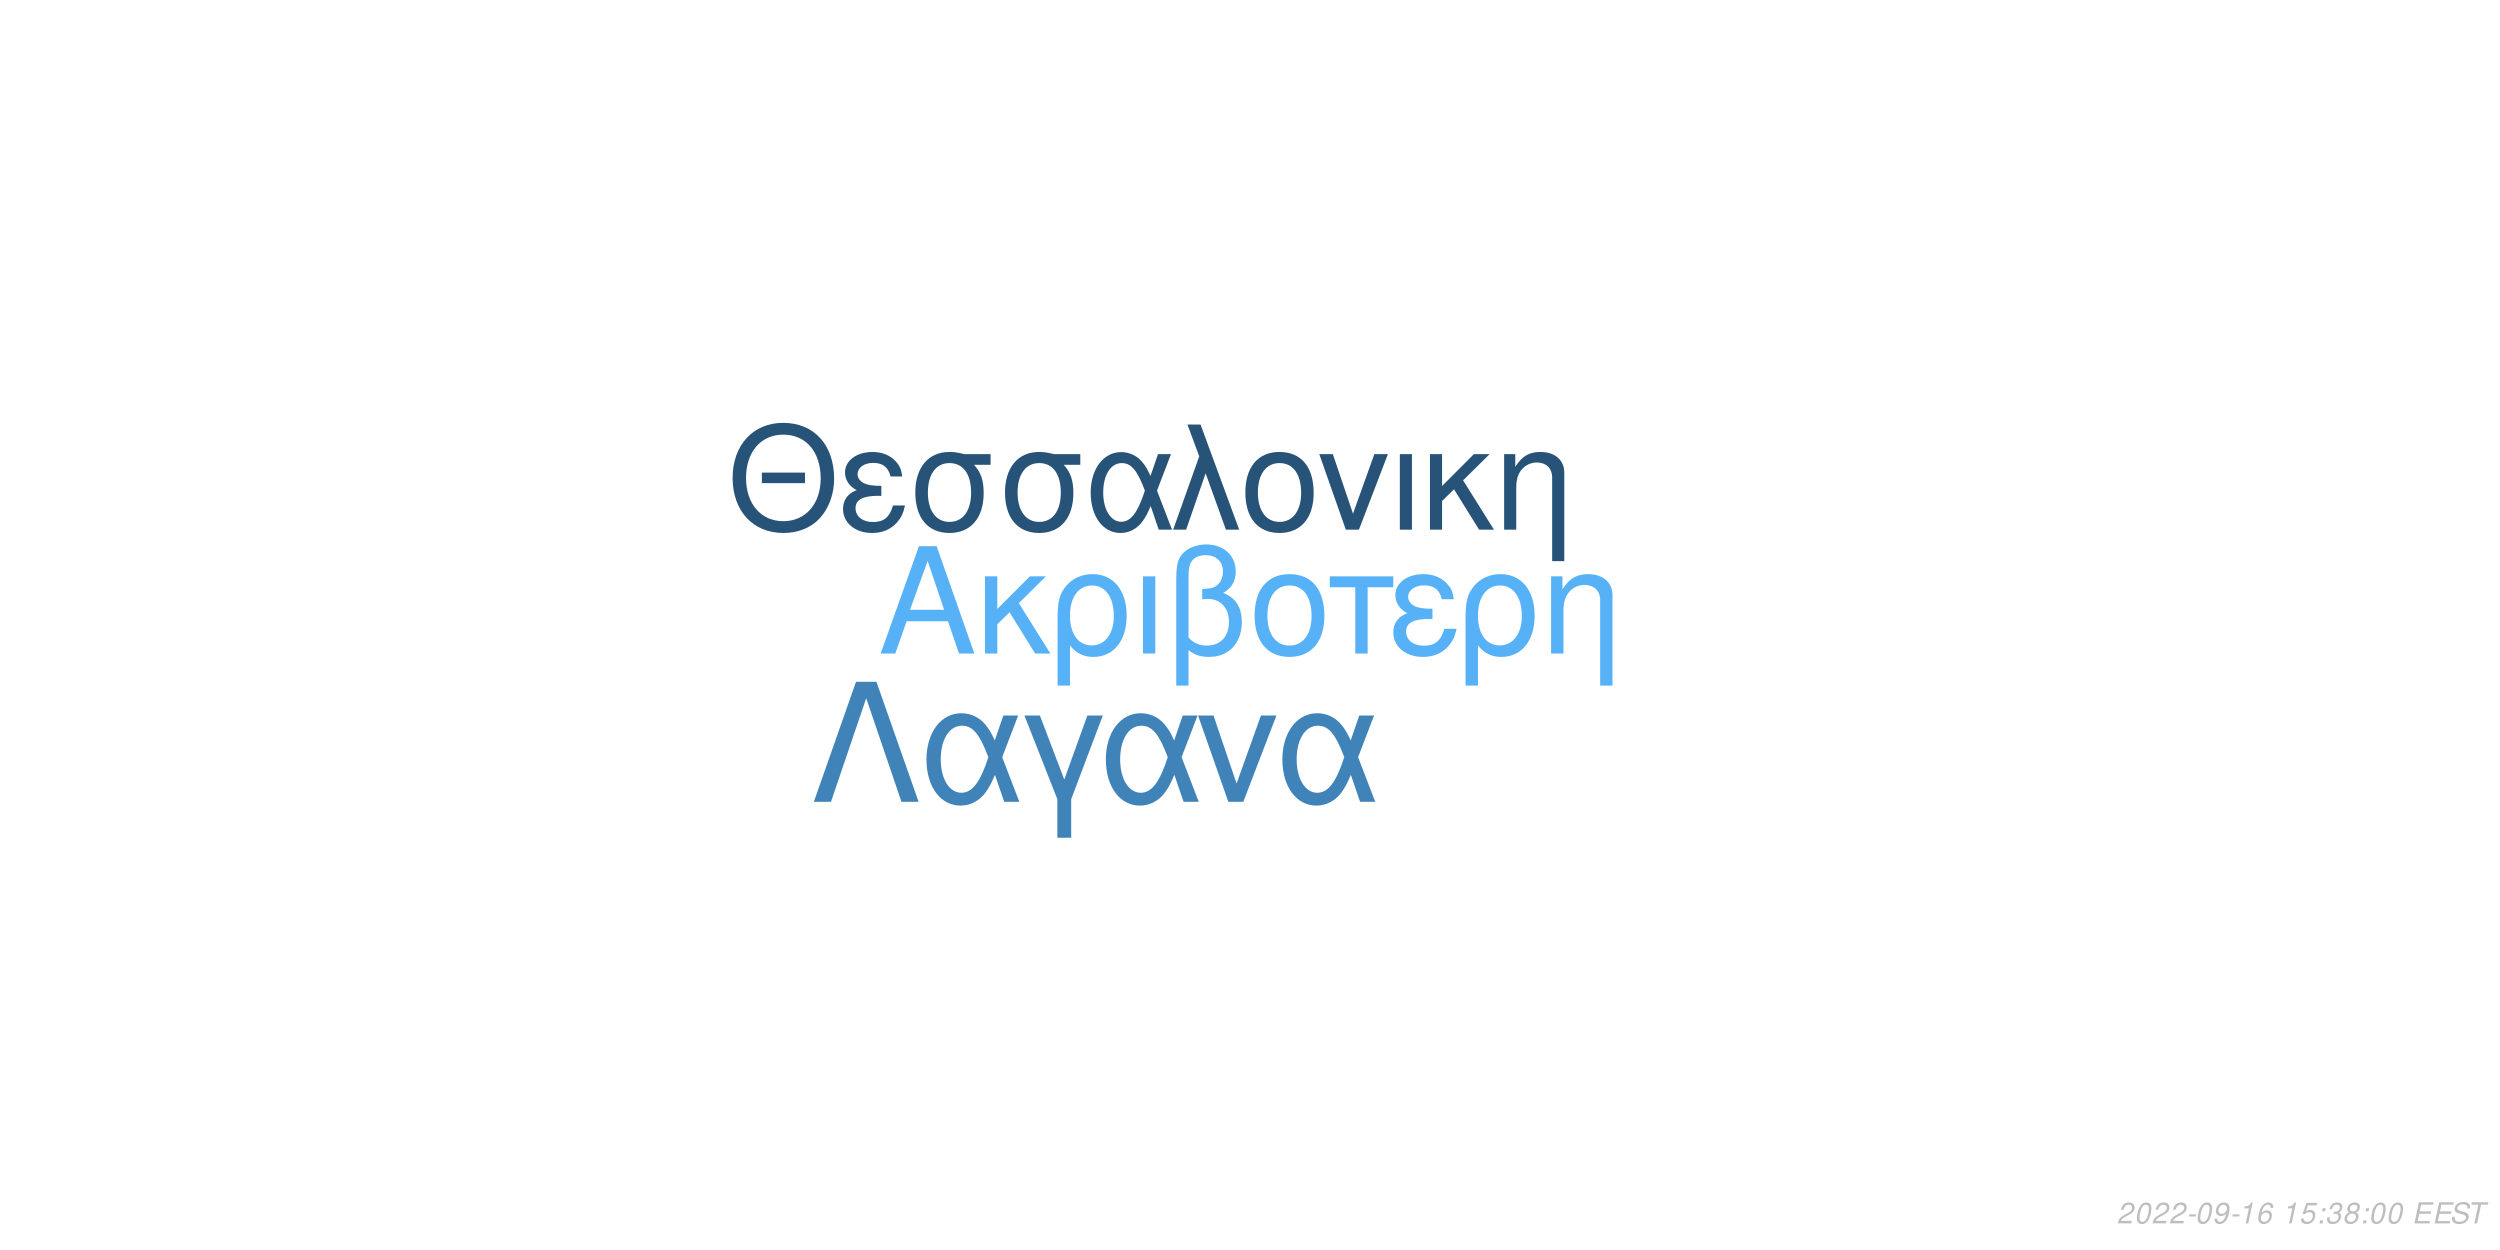
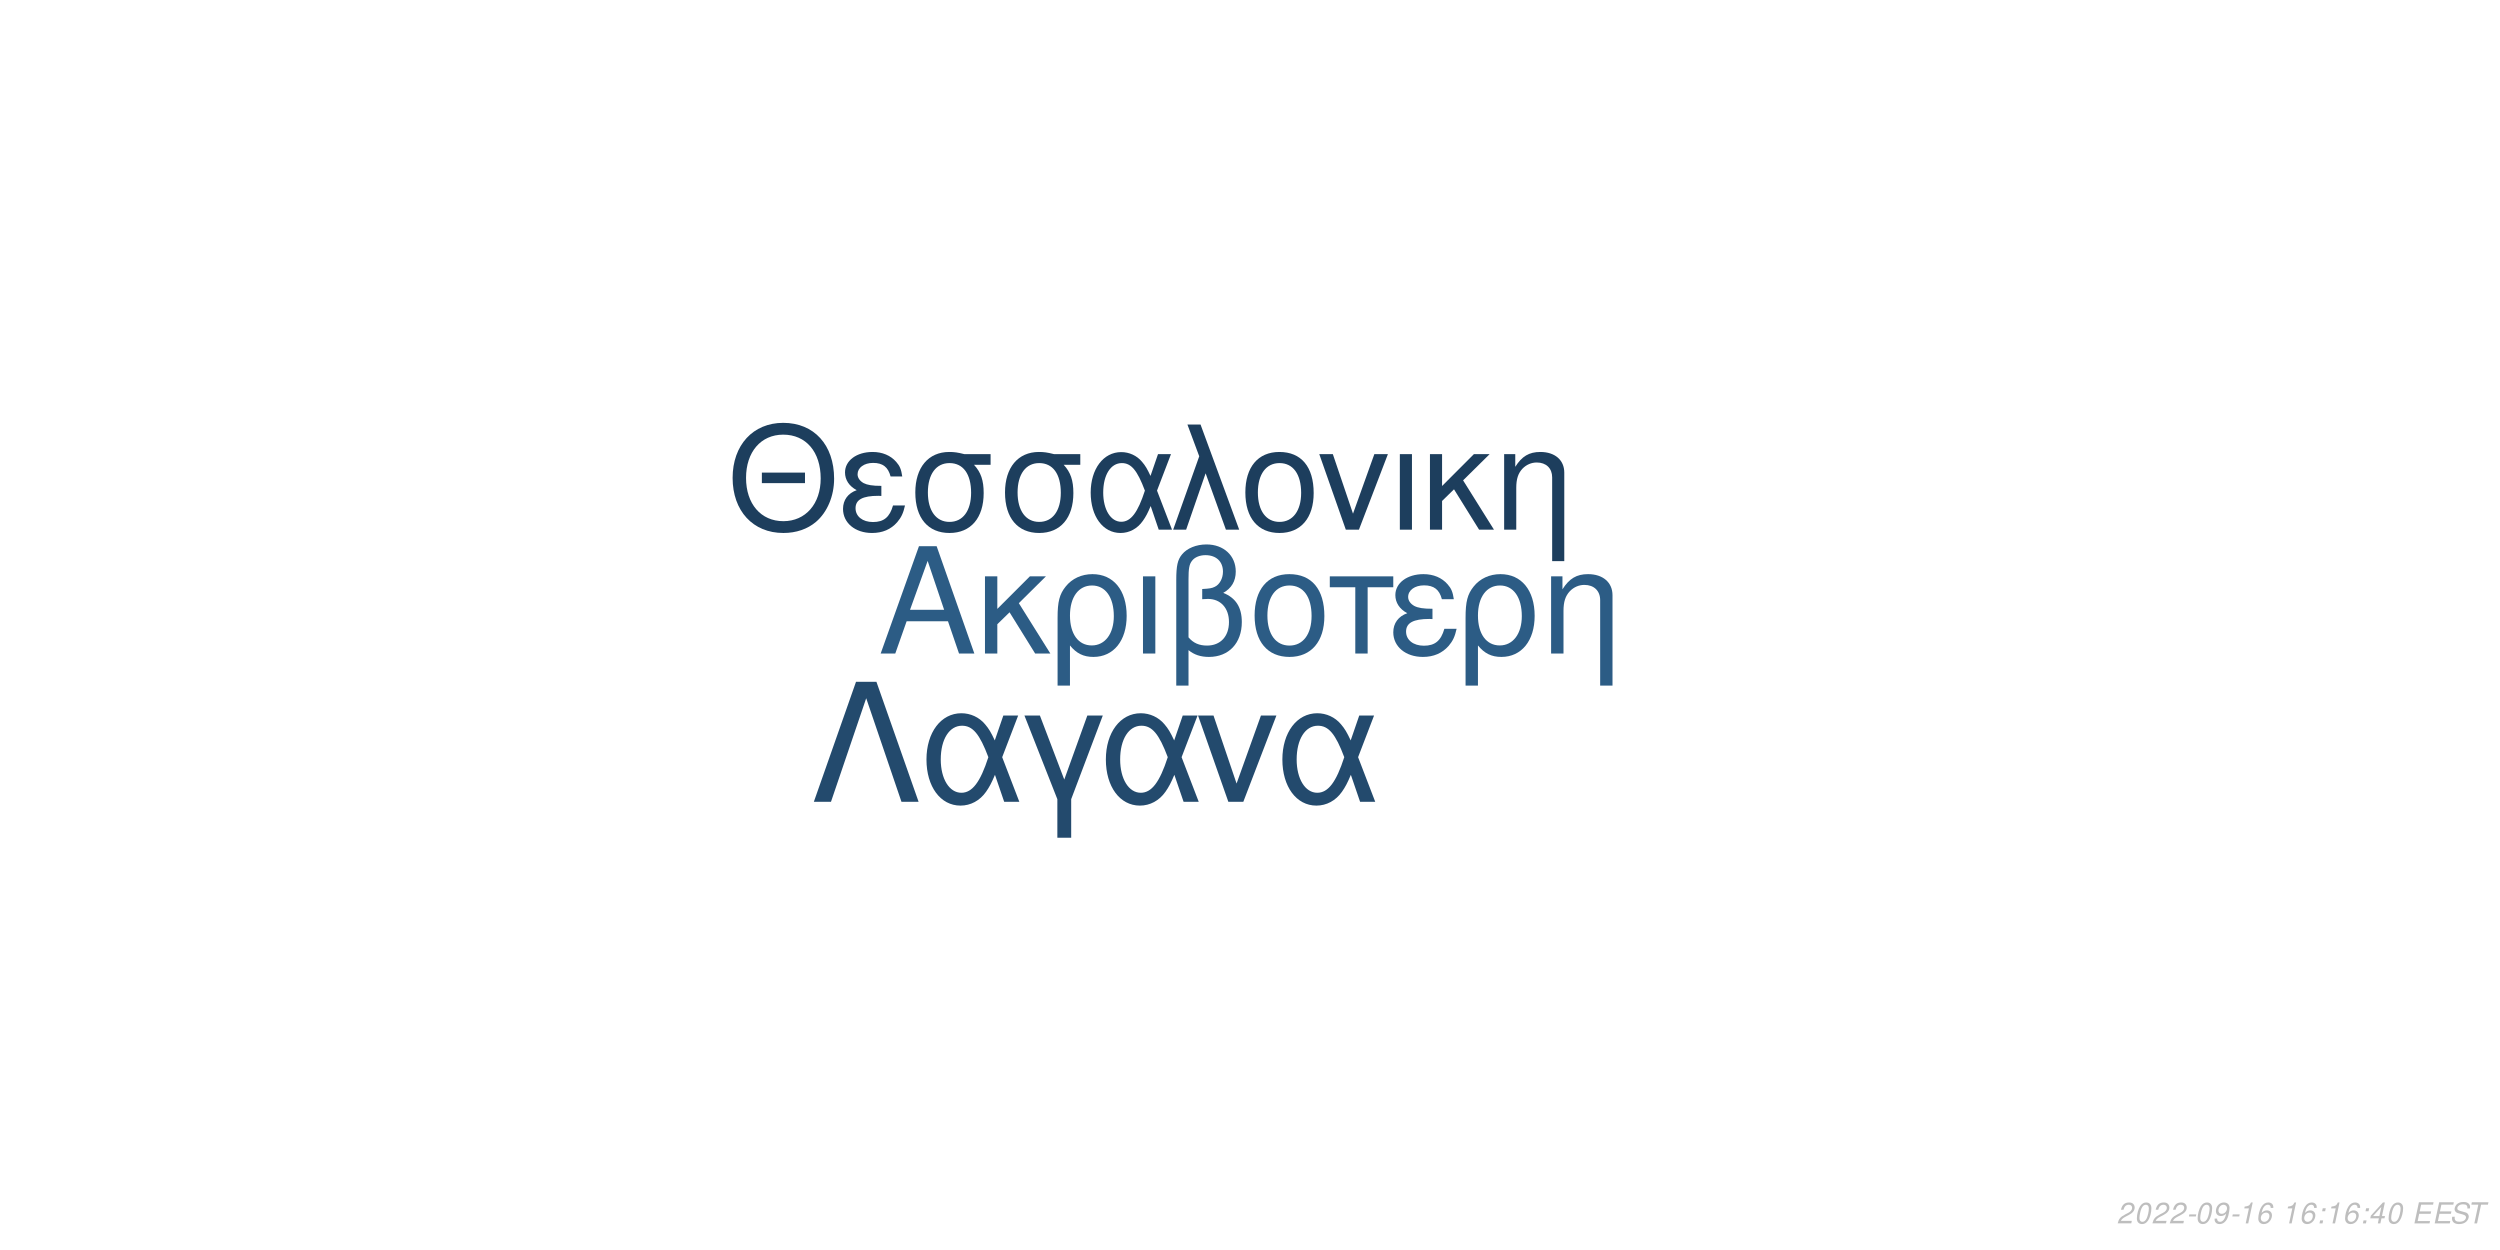
<svg xmlns="http://www.w3.org/2000/svg" xmlns:xlink="http://www.w3.org/1999/xlink" width="864pt" height="432pt" viewBox="0 0 864 432" version="1.1">
  <defs>
    <g>
      <symbol overflow="visible" id="glyph0-0">
        <path style="stroke:none;" d="" />
      </symbol>
      <symbol overflow="visible" id="glyph0-1">
        <path style="stroke:none;" d="M 24.125 -11.141 L 27.938 0 L 33.234 0 L 20.203 -37.094 L 14.094 -37.094 L 0.859 0 L 5.906 0 L 9.828 -11.141 Z M 22.797 -15.109 L 11 -15.109 L 17.094 -32.016 Z M 22.797 -15.109 " />
      </symbol>
      <symbol overflow="visible" id="glyph0-2">
        <path style="stroke:none;" d="M 7.172 -15.422 L 7.172 -26.672 L 2.906 -26.672 L 2.906 0 L 7.172 0 L 7.172 -10.125 L 11.406 -14.25 L 20.25 0 L 25.5 0 L 14.609 -17.406 L 23.969 -26.672 L 18.422 -26.672 Z M 7.172 -15.422 " />
      </symbol>
      <symbol overflow="visible" id="glyph0-3">
        <path style="stroke:none;" d="M 3 11.094 L 7.281 11.094 L 7.281 -2.797 C 9.516 -0.047 11.953 1.172 15.375 1.172 C 22.344 1.172 26.875 -4.422 26.875 -13.031 C 26.875 -21.891 22.297 -27.438 15.062 -27.438 C 11.297 -27.438 7.984 -25.906 5.797 -23.156 C 3.672 -20.516 3 -17.969 3 -12.359 Z M 14.906 -23.516 C 19.547 -23.516 22.438 -19.438 22.438 -12.922 C 22.438 -6.812 19.391 -2.797 14.812 -2.797 C 10.172 -2.797 7.281 -6.766 7.281 -13.125 C 7.281 -19.484 10.234 -23.516 14.906 -23.516 Z M 14.906 -23.516 " />
      </symbol>
      <symbol overflow="visible" id="glyph0-4">
        <path style="stroke:none;" d="M 3.516 0 L 7.781 0 L 7.781 -26.672 L 3.516 -26.672 Z M 3.516 0 " />
      </symbol>
      <symbol overflow="visible" id="glyph0-5">
        <path style="stroke:none;" d="M 4.016 11.094 L 8.25 11.094 L 8.25 -1.172 C 10.172 0.406 12.422 1.172 15.312 1.172 C 22.188 1.172 26.672 -3.609 26.672 -10.891 C 26.672 -15.984 24.578 -19.234 20.25 -20.969 C 23.109 -22.547 24.578 -25.031 24.578 -28.344 C 24.578 -33.844 20.406 -37.703 14.453 -37.703 C 10.938 -37.703 7.734 -36.391 6 -34.25 C 4.484 -32.422 4.016 -30.328 4.016 -25.391 Z M 8.25 -25.656 C 8.25 -29.359 8.5 -30.844 9.469 -32.062 C 10.375 -33.281 12.156 -34 14.094 -34 C 17.812 -34 20.156 -31.812 20.156 -28.297 C 20.156 -25.953 18.984 -23.812 17.297 -23.047 C 16.281 -22.547 15.469 -22.438 12.984 -22.297 L 12.984 -18.781 C 13.734 -18.828 14.344 -18.875 14.969 -18.875 C 19.344 -18.875 22.234 -15.719 22.234 -10.891 C 22.234 -5.906 19.281 -2.75 14.656 -2.75 C 11.953 -2.75 9.922 -3.609 8.25 -5.594 Z M 8.25 -25.656 " />
      </symbol>
      <symbol overflow="visible" id="glyph0-6">
        <path style="stroke:none;" d="M 14.094 -27.438 C 6.562 -27.438 2.094 -22.094 2.094 -13.125 C 2.094 -4.125 6.562 1.172 14.141 1.172 C 21.672 1.172 26.203 -4.172 26.203 -12.922 C 26.203 -22.188 21.828 -27.438 14.094 -27.438 Z M 14.141 -23.516 C 18.938 -23.516 21.781 -19.594 21.781 -12.984 C 21.781 -6.672 18.828 -2.75 14.141 -2.75 C 9.422 -2.75 6.516 -6.672 6.516 -13.125 C 6.516 -19.594 9.422 -23.516 14.141 -23.516 Z M 14.141 -23.516 " />
      </symbol>
      <symbol overflow="visible" id="glyph0-7">
        <path style="stroke:none;" d="M 7.891 0 L 12.156 0 L 12.156 -22.906 L 21.016 -22.906 L 21.016 -26.672 L -0.922 -26.672 L -0.922 -22.906 L 7.891 -22.906 Z M 7.891 0 " />
      </symbol>
      <symbol overflow="visible" id="glyph0-8">
        <path style="stroke:none;" d="M 14.562 -15.469 C 11.344 -15.469 9.562 -15.781 8.297 -16.438 C 6.922 -17.203 6.156 -18.328 6.156 -19.547 C 6.156 -21.891 8.453 -23.562 11.656 -23.562 C 15.062 -23.562 16.953 -22.094 17.812 -18.781 L 21.938 -18.781 C 21.578 -21.266 21.062 -22.5 19.797 -23.922 C 17.812 -26.203 14.906 -27.438 11.453 -27.438 C 5.797 -27.438 1.734 -24.375 1.734 -20.203 C 1.734 -17.609 3.156 -15.375 5.859 -13.938 C 2.797 -12.875 1.016 -10.484 1.016 -7.328 C 1.016 -2.391 5.297 1.172 11.25 1.172 C 14.969 1.172 17.906 -0.109 20.156 -2.641 C 21.578 -4.328 22.297 -5.797 22.906 -8.547 L 18.672 -8.547 C 17.5 -4.422 15.422 -2.703 11.609 -2.703 C 7.938 -2.703 5.438 -4.688 5.438 -7.578 C 5.438 -10.578 7.938 -11.953 13.484 -11.953 C 13.641 -11.953 14.094 -11.953 14.562 -11.906 Z M 14.562 -15.469 " />
      </symbol>
      <symbol overflow="visible" id="glyph0-9">
        <path style="stroke:none;" d="M 3.562 -26.672 L 3.562 0 L 7.844 0 L 7.844 -14.703 C 7.844 -17.906 8.5 -19.891 10.031 -21.531 C 11.406 -22.953 13.188 -23.719 15.062 -23.719 C 18.375 -23.719 20.516 -21.672 20.516 -18.469 L 20.516 11.094 L 24.781 11.094 L 24.781 -20.156 C 24.781 -24.578 21.469 -27.438 16.328 -27.438 C 12.359 -27.438 9.828 -25.906 7.484 -22.188 L 7.484 -26.672 Z M 3.562 -26.672 " />
      </symbol>
      <symbol overflow="visible" id="glyph1-0">
        <path style="stroke:none;" d="" />
      </symbol>
      <symbol overflow="visible" id="glyph1-1">
        <path style="stroke:none;" d="M 26.859 -19.734 L 11.953 -19.734 L 11.953 -16.094 L 26.859 -16.094 Z M 19.328 -36.922 C 8.922 -36.922 1.844 -29.25 1.844 -17.891 C 1.844 -6.484 8.875 1.141 19.391 1.141 C 23.812 1.141 27.703 -0.203 30.641 -2.688 C 34.578 -6.031 36.922 -11.656 36.922 -17.594 C 36.922 -29.297 30 -36.922 19.328 -36.922 Z M 19.328 -32.844 C 27.203 -32.844 32.281 -26.906 32.281 -17.688 C 32.281 -8.922 27.062 -2.938 19.391 -2.938 C 11.609 -2.938 6.484 -8.922 6.484 -17.891 C 6.484 -26.859 11.609 -32.844 19.328 -32.844 Z M 19.328 -32.844 " />
      </symbol>
      <symbol overflow="visible" id="glyph1-2">
        <path style="stroke:none;" d="M 14.25 -15.141 C 11.109 -15.141 9.375 -15.453 8.125 -16.094 C 6.781 -16.844 6.031 -17.938 6.031 -19.141 C 6.031 -21.422 8.266 -23.078 11.406 -23.078 C 14.75 -23.078 16.594 -21.625 17.438 -18.391 L 21.469 -18.391 C 21.125 -20.828 20.625 -22.031 19.391 -23.422 C 17.438 -25.656 14.594 -26.859 11.219 -26.859 C 5.688 -26.859 1.688 -23.875 1.688 -19.781 C 1.688 -17.234 3.094 -15.047 5.734 -13.656 C 2.734 -12.609 1 -10.266 1 -7.172 C 1 -2.344 5.188 1.141 11.016 1.141 C 14.656 1.141 17.547 -0.094 19.734 -2.594 C 21.125 -4.234 21.828 -5.688 22.422 -8.375 L 18.281 -8.375 C 17.141 -4.328 15.094 -2.641 11.359 -2.641 C 7.766 -2.641 5.328 -4.578 5.328 -7.422 C 5.328 -10.359 7.766 -11.703 13.203 -11.703 C 13.359 -11.703 13.797 -11.703 14.25 -11.656 Z M 14.25 -15.141 " />
      </symbol>
      <symbol overflow="visible" id="glyph1-3">
        <path style="stroke:none;" d="M 29 -26.109 L 19.938 -26.109 C 17.594 -26.703 16.438 -26.859 14.703 -26.859 C 7.469 -26.859 2.984 -21.469 2.984 -12.859 C 2.984 -4.031 7.375 1.141 14.797 1.141 C 22.172 1.141 26.609 -4.078 26.609 -12.656 C 26.609 -17.047 25.656 -19.828 23.266 -22.422 L 29 -22.422 Z M 14.797 -23.016 C 19.531 -23.016 22.266 -19.234 22.266 -12.75 C 22.266 -6.531 19.438 -2.688 14.797 -2.688 C 10.172 -2.688 7.328 -6.531 7.328 -12.859 C 7.328 -19.188 10.172 -23.016 14.797 -23.016 Z M 14.797 -23.016 " />
      </symbol>
      <symbol overflow="visible" id="glyph1-4">
        <path style="stroke:none;" d="M 29.344 -26.109 L 24.859 -26.109 L 22.266 -18.578 C 21.125 -21.031 20.484 -22.125 19.328 -23.469 C 17.547 -25.609 14.906 -26.812 12.156 -26.812 C 5.984 -26.812 1.594 -20.984 1.594 -12.812 C 1.594 -4.578 5.828 1.141 11.906 1.141 C 14.953 1.141 17.734 -0.344 19.625 -3.047 C 20.672 -4.531 21.281 -5.688 22.328 -8.172 L 25.109 0 L 29.703 0 L 24.516 -13.5 Z M 20.328 -13.5 C 17.891 -5.922 15.453 -2.734 12.156 -2.734 C 8.516 -2.734 5.922 -6.922 5.922 -12.812 C 5.922 -18.938 8.516 -23.016 12.359 -23.016 C 15.594 -23.016 17.688 -20.531 20.328 -13.5 Z M 20.328 -13.5 " />
      </symbol>
      <symbol overflow="visible" id="glyph1-5">
        <path style="stroke:none;" d="M 1.094 0 L 5.578 0 L 12.312 -19.484 L 19.328 0 L 23.922 0 L 10.562 -36.328 L 6.031 -36.328 L 10.109 -25.359 Z M 1.094 0 " />
      </symbol>
      <symbol overflow="visible" id="glyph1-6">
        <path style="stroke:none;" d="M 13.797 -26.859 C 6.422 -26.859 2.047 -21.625 2.047 -12.859 C 2.047 -4.031 6.422 1.141 13.859 1.141 C 21.234 1.141 25.656 -4.078 25.656 -12.656 C 25.656 -21.719 21.375 -26.859 13.797 -26.859 Z M 13.859 -23.016 C 18.531 -23.016 21.328 -19.188 21.328 -12.703 C 21.328 -6.531 18.438 -2.688 13.859 -2.688 C 9.219 -2.688 6.375 -6.531 6.375 -12.859 C 6.375 -19.188 9.219 -23.016 13.859 -23.016 Z M 13.859 -23.016 " />
      </symbol>
      <symbol overflow="visible" id="glyph1-7">
        <path style="stroke:none;" d="M 14.297 0 L 24.312 -26.109 L 19.625 -26.109 L 12.25 -5.531 L 5.281 -26.109 L 0.594 -26.109 L 9.766 0 Z M 14.297 0 " />
      </symbol>
      <symbol overflow="visible" id="glyph1-8">
        <path style="stroke:none;" d="M 3.438 0 L 7.625 0 L 7.625 -26.109 L 3.438 -26.109 Z M 3.438 0 " />
      </symbol>
      <symbol overflow="visible" id="glyph1-9">
        <path style="stroke:none;" d="M 7.031 -15.094 L 7.031 -26.109 L 2.844 -26.109 L 2.844 0 L 7.031 0 L 7.031 -9.922 L 11.156 -13.953 L 19.828 0 L 24.969 0 L 14.297 -17.047 L 23.469 -26.109 L 18.031 -26.109 Z M 7.031 -15.094 " />
      </symbol>
      <symbol overflow="visible" id="glyph1-10">
        <path style="stroke:none;" d="M 3.484 -26.109 L 3.484 0 L 7.672 0 L 7.672 -14.406 C 7.672 -17.547 8.328 -19.484 9.812 -21.078 C 11.156 -22.469 12.906 -23.219 14.75 -23.219 C 17.984 -23.219 20.078 -21.234 20.078 -18.094 L 20.078 10.859 L 24.266 10.859 L 24.266 -19.734 C 24.266 -24.062 21.031 -26.859 16 -26.859 C 12.109 -26.859 9.609 -25.359 7.328 -21.719 L 7.328 -26.109 Z M 3.484 -26.109 " />
      </symbol>
      <symbol overflow="visible" id="glyph2-0">
        <path style="stroke:none;" d="" />
      </symbol>
      <symbol overflow="visible" id="glyph2-1">
        <path style="stroke:none;" d="M 22.531 -41.484 L 15.484 -41.484 L 0.906 0 L 6.828 0 L 19 -35.797 L 31.188 0 L 37.109 0 Z M 22.531 -41.484 " />
      </symbol>
      <symbol overflow="visible" id="glyph2-2">
        <path style="stroke:none;" d="M 33.516 -29.812 L 28.391 -29.812 L 25.438 -21.219 C 24.125 -24.016 23.391 -25.266 22.078 -26.797 C 20.031 -29.25 17.016 -30.609 13.891 -30.609 C 6.828 -30.609 1.828 -23.953 1.828 -14.625 C 1.828 -5.234 6.656 1.312 13.594 1.312 C 17.078 1.312 20.266 -0.391 22.422 -3.469 C 23.609 -5.172 24.297 -6.484 25.5 -9.328 L 28.688 0 L 33.922 0 L 28 -15.422 Z M 23.219 -15.422 C 20.422 -6.766 17.641 -3.125 13.891 -3.125 C 9.734 -3.125 6.766 -7.906 6.766 -14.625 C 6.766 -21.625 9.734 -26.297 14.109 -26.297 C 17.812 -26.297 20.203 -23.453 23.219 -15.422 Z M 23.219 -15.422 " />
      </symbol>
      <symbol overflow="visible" id="glyph2-3">
        <path style="stroke:none;" d="M 12.062 12.406 L 16.844 12.406 L 16.844 -0.906 L 27.766 -29.812 L 22.422 -29.812 L 14.453 -7.688 L 6.031 -29.812 L 0.688 -29.812 L 12.062 -0.906 Z M 12.062 12.406 " />
      </symbol>
      <symbol overflow="visible" id="glyph2-4">
        <path style="stroke:none;" d="M 16.328 0 L 27.766 -29.812 L 22.422 -29.812 L 14 -6.312 L 6.031 -29.812 L 0.688 -29.812 L 11.156 0 Z M 16.328 0 " />
      </symbol>
      <symbol overflow="visible" id="glyph3-0">
        <path style="stroke:none;" d="" />
      </symbol>
      <symbol overflow="visible" id="glyph3-1">
        <path style="stroke:none;" d="M 5.234 -0.875 L 1.469 -0.875 C 1.641 -1.375 2.203 -1.891 3.109 -2.344 L 4.234 -2.938 C 5.562 -3.625 6.219 -4.469 6.219 -5.484 C 6.219 -5.938 6.062 -6.359 5.797 -6.656 C 5.469 -7.047 4.984 -7.234 4.312 -7.234 C 2.766 -7.234 1.891 -6.453 1.484 -4.734 L 2.375 -4.734 C 2.484 -5.188 2.609 -5.484 2.797 -5.75 C 3.094 -6.203 3.609 -6.453 4.188 -6.453 C 4.891 -6.453 5.344 -6.031 5.344 -5.375 C 5.344 -4.703 4.859 -4.094 4.016 -3.656 L 2.984 -3.125 C 1.234 -2.188 0.797 -1.656 0.344 -0.016 L 5.047 -0.016 Z M 5.234 -0.875 " />
      </symbol>
      <symbol overflow="visible" id="glyph3-2">
        <path style="stroke:none;" d="M 4.203 -7.234 C 3.375 -7.234 2.688 -6.812 2.125 -5.984 C 1.484 -5.047 0.984 -3.188 0.984 -1.734 C 0.984 -1.109 1.172 -0.562 1.484 -0.266 C 1.797 0.047 2.281 0.234 2.766 0.234 C 3.625 0.234 4.281 -0.156 4.859 -1.016 C 5.516 -1.953 6 -3.797 6 -5.266 C 6 -6.5 5.328 -7.234 4.203 -7.234 Z M 4.094 -6.453 C 4.734 -6.453 5.125 -5.984 5.125 -5.156 C 5.125 -4.203 4.781 -2.625 4.406 -1.812 C 3.984 -0.938 3.516 -0.547 2.875 -0.547 C 2.25 -0.547 1.875 -1.031 1.875 -1.828 C 1.875 -2.797 2.203 -4.344 2.594 -5.203 C 2.984 -6.047 3.453 -6.453 4.094 -6.453 Z M 4.094 -6.453 " />
      </symbol>
      <symbol overflow="visible" id="glyph3-3">
        <path style="stroke:none;" d="M 3.516 -3.125 L 1.125 -3.125 L 0.969 -2.406 L 3.359 -2.406 Z M 3.516 -3.125 " />
      </symbol>
      <symbol overflow="visible" id="glyph3-4">
        <path style="stroke:none;" d="M 0.844 -1.656 C 0.844 -1.547 0.844 -1.438 0.844 -1.375 C 0.844 -0.406 1.531 0.234 2.578 0.234 C 3.203 0.234 3.766 0.016 4.297 -0.438 C 4.938 -1 5.312 -1.656 5.594 -2.719 C 5.844 -3.672 6.016 -4.766 6.016 -5.375 C 6.016 -5.844 5.844 -6.328 5.547 -6.656 C 5.203 -7.031 4.703 -7.234 4.062 -7.234 C 2.516 -7.234 1.297 -5.938 1.297 -4.266 C 1.297 -3.203 1.984 -2.547 3.047 -2.547 C 3.484 -2.547 3.953 -2.672 4.281 -2.891 C 4.406 -2.984 4.547 -3.078 4.828 -3.344 C 4.438 -1.484 3.703 -0.547 2.703 -0.547 C 2.109 -0.547 1.719 -0.938 1.719 -1.547 L 1.719 -1.656 Z M 3.953 -6.453 C 4.625 -6.453 5.141 -5.953 5.141 -5.281 C 5.141 -4.188 4.312 -3.312 3.297 -3.312 C 2.594 -3.312 2.172 -3.734 2.172 -4.453 C 2.172 -5.562 2.984 -6.453 3.953 -6.453 Z M 3.953 -6.453 " />
      </symbol>
      <symbol overflow="visible" id="glyph3-5">
        <path style="stroke:none;" d="M 3.703 -5.188 L 2.594 0 L 3.469 0 L 5.016 -7.234 L 4.438 -7.234 C 3.906 -6.156 3.688 -6.016 2.234 -5.812 L 2.109 -5.188 Z M 3.703 -5.188 " />
      </symbol>
      <symbol overflow="visible" id="glyph3-6">
        <path style="stroke:none;" d="M 6.125 -5.344 L 6.141 -5.625 C 6.141 -6.609 5.453 -7.234 4.391 -7.234 C 3.438 -7.234 2.641 -6.719 2.016 -5.703 C 1.422 -4.781 0.938 -2.953 0.938 -1.688 C 0.938 -0.516 1.688 0.234 2.859 0.234 C 3.703 0.234 4.438 -0.156 5 -0.875 C 5.406 -1.422 5.672 -2.156 5.672 -2.766 C 5.672 -3.812 4.969 -4.5 3.906 -4.5 C 3.234 -4.5 2.672 -4.234 2.094 -3.625 C 2.406 -5.375 3.234 -6.453 4.25 -6.453 C 4.703 -6.453 5.062 -6.234 5.172 -5.844 C 5.203 -5.719 5.234 -5.578 5.25 -5.344 Z M 3.656 -3.734 C 4.344 -3.734 4.797 -3.281 4.797 -2.625 C 4.797 -1.469 3.984 -0.547 2.984 -0.547 C 2.297 -0.547 1.812 -1.047 1.812 -1.766 C 1.812 -2.859 2.625 -3.734 3.656 -3.734 Z M 3.656 -3.734 " />
      </symbol>
      <symbol overflow="visible" id="glyph3-7">
        <path style="stroke:none;" d="" />
      </symbol>
      <symbol overflow="visible" id="glyph3-8">
-         <path style="stroke:none;" d="M 6.297 -7.094 L 2.594 -7.094 L 1.234 -3.234 L 2.047 -3.234 C 2.656 -3.766 2.938 -3.906 3.531 -3.906 C 4.328 -3.906 4.797 -3.453 4.797 -2.688 C 4.797 -1.438 3.969 -0.547 2.828 -0.547 C 2.031 -0.547 1.609 -0.938 1.578 -1.734 L 0.703 -1.734 L 0.703 -1.516 C 0.703 -0.938 0.844 -0.547 1.188 -0.266 C 1.562 0.062 2.078 0.234 2.703 0.234 C 3.656 0.234 4.391 -0.156 4.984 -0.922 C 5.422 -1.5 5.672 -2.234 5.672 -2.953 C 5.672 -4 4.938 -4.672 3.812 -4.672 C 3.328 -4.672 2.906 -4.547 2.406 -4.234 L 3.109 -6.219 L 6.109 -6.219 Z M 6.297 -7.094 " />
+         <path style="stroke:none;" d="M 2.359 -1.031 L 1.312 -1.031 L 1.094 0 L 2.141 0 Z M 3.266 -5.234 L 2.219 -5.234 L 2 -4.203 L 3.047 -4.203 Z M 3.266 -5.234 " />
      </symbol>
      <symbol overflow="visible" id="glyph3-9">
-         <path style="stroke:none;" d="M 2.359 -1.031 L 1.312 -1.031 L 1.094 0 L 2.141 0 Z M 3.266 -5.234 L 2.219 -5.234 L 2 -4.203 L 3.047 -4.203 Z M 3.266 -5.234 " />
+         <path style="stroke:none;" d="M 3.625 -1.75 L 3.266 0 L 4.141 0 L 4.516 -1.75 L 5.562 -1.75 L 5.734 -2.531 L 4.688 -2.531 L 5.688 -7.234 L 5.016 -7.234 L 0.844 -2.672 L 0.641 -1.75 Z M 3.797 -2.531 L 1.594 -2.531 L 4.469 -5.703 Z M 3.797 -2.531 " />
      </symbol>
      <symbol overflow="visible" id="glyph3-10">
-         <path style="stroke:none;" d="M 2.922 -3.312 C 3.125 -3.344 3.234 -3.344 3.375 -3.344 C 4.203 -3.344 4.688 -3 4.688 -2.406 C 4.688 -1.312 3.906 -0.547 2.781 -0.547 C 2.047 -0.547 1.594 -0.938 1.594 -1.562 C 1.594 -1.719 1.609 -1.844 1.656 -2.094 L 0.766 -2.094 C 0.734 -1.797 0.719 -1.641 0.719 -1.469 C 0.719 -0.375 1.406 0.234 2.641 0.234 C 3.547 0.234 4.297 -0.078 4.812 -0.656 C 5.266 -1.156 5.562 -1.875 5.562 -2.547 C 5.562 -3.125 5.344 -3.453 4.797 -3.734 C 5.641 -4.234 6.016 -4.844 6.016 -5.734 C 6.016 -6.656 5.312 -7.234 4.203 -7.234 C 3.375 -7.234 2.672 -6.938 2.188 -6.375 C 1.891 -6.031 1.703 -5.641 1.516 -4.906 L 2.391 -4.906 C 2.5 -5.359 2.594 -5.594 2.734 -5.812 C 3.047 -6.234 3.516 -6.453 4.078 -6.453 C 4.734 -6.453 5.141 -6.125 5.141 -5.578 C 5.141 -5.188 5.016 -4.797 4.797 -4.547 C 4.516 -4.234 4 -4.062 3.266 -4.062 L 3.078 -4.062 Z M 2.922 -3.312 " />
+         <path style="stroke:none;" d="M 2.547 -3.312 L 6.5 -3.312 L 6.688 -4.141 L 2.719 -4.141 L 3.219 -6.469 L 7.344 -6.469 L 7.516 -7.297 L 2.453 -7.297 L 0.906 0 L 6.125 0 L 6.297 -0.812 L 2.016 -0.812 Z M 2.547 -3.312 " />
      </symbol>
      <symbol overflow="visible" id="glyph3-11">
-         <path style="stroke:none;" d="M 4.766 -3.797 C 5.078 -3.969 5.234 -4.078 5.438 -4.234 C 5.812 -4.594 6.062 -5.172 6.062 -5.734 C 6.062 -6.625 5.344 -7.234 4.266 -7.234 C 2.812 -7.234 1.703 -6.219 1.703 -4.875 C 1.703 -4.406 1.875 -4.125 2.359 -3.812 C 1.297 -3.312 0.75 -2.516 0.75 -1.469 C 0.75 -0.438 1.547 0.234 2.812 0.234 C 3.656 0.234 4.359 -0.094 4.938 -0.734 C 5.359 -1.234 5.609 -1.859 5.609 -2.438 C 5.609 -3.047 5.312 -3.516 4.766 -3.797 Z M 4.109 -6.453 C 4.797 -6.453 5.188 -6.125 5.188 -5.578 C 5.188 -5.266 5.062 -4.922 4.859 -4.672 C 4.562 -4.312 4.188 -4.156 3.656 -4.156 C 2.984 -4.156 2.594 -4.453 2.594 -4.984 C 2.594 -5.859 3.203 -6.453 4.109 -6.453 Z M 3.453 -3.406 C 4.234 -3.406 4.734 -2.984 4.734 -2.312 C 4.734 -1.312 3.922 -0.547 2.875 -0.547 C 2.125 -0.547 1.625 -0.969 1.625 -1.625 C 1.625 -2.609 2.438 -3.406 3.453 -3.406 Z M 3.453 -3.406 " />
+         <path style="stroke:none;" d="M 7.062 -5.156 C 7.125 -5.438 7.141 -5.562 7.141 -5.703 C 7.141 -6.156 6.938 -6.594 6.594 -6.891 C 6.188 -7.25 5.656 -7.406 4.875 -7.406 C 3.844 -7.406 3.047 -7.125 2.5 -6.562 C 2.094 -6.141 1.781 -5.438 1.781 -4.922 C 1.781 -4.297 2.219 -3.766 2.891 -3.562 L 4.594 -3.094 C 5.406 -2.859 5.734 -2.578 5.734 -2.094 C 5.734 -1.781 5.547 -1.406 5.266 -1.141 C 4.844 -0.766 4.266 -0.578 3.453 -0.578 C 2.328 -0.578 1.812 -0.984 1.812 -1.906 C 1.812 -2.047 1.812 -2.125 1.844 -2.312 L 0.984 -2.312 C 0.906 -2.062 0.891 -1.906 0.891 -1.688 C 0.891 -0.484 1.797 0.234 3.297 0.234 C 4.359 0.234 5.234 -0.062 5.812 -0.609 C 6.344 -1.078 6.688 -1.797 6.688 -2.375 C 6.688 -2.641 6.609 -2.906 6.453 -3.156 C 6.234 -3.5 5.938 -3.703 5.469 -3.828 L 3.75 -4.312 C 2.984 -4.547 2.734 -4.734 2.734 -5.188 C 2.734 -5.547 2.875 -5.844 3.188 -6.109 C 3.547 -6.438 4.031 -6.594 4.703 -6.594 C 5.266 -6.594 5.688 -6.484 5.906 -6.297 C 6.094 -6.125 6.219 -5.797 6.219 -5.516 C 6.219 -5.422 6.203 -5.344 6.188 -5.156 Z M 7.062 -5.156 " />
      </symbol>
      <symbol overflow="visible" id="glyph3-12">
-         <path style="stroke:none;" d="M 2.547 -3.312 L 6.5 -3.312 L 6.688 -4.141 L 2.719 -4.141 L 3.219 -6.469 L 7.344 -6.469 L 7.516 -7.297 L 2.453 -7.297 L 0.906 0 L 6.125 0 L 6.297 -0.812 L 2.016 -0.812 Z M 2.547 -3.312 " />
-       </symbol>
-       <symbol overflow="visible" id="glyph3-13">
-         <path style="stroke:none;" d="M 7.062 -5.156 C 7.125 -5.438 7.141 -5.562 7.141 -5.703 C 7.141 -6.156 6.938 -6.594 6.594 -6.891 C 6.188 -7.25 5.656 -7.406 4.875 -7.406 C 3.844 -7.406 3.047 -7.125 2.5 -6.562 C 2.094 -6.141 1.781 -5.438 1.781 -4.922 C 1.781 -4.297 2.219 -3.766 2.891 -3.562 L 4.594 -3.094 C 5.406 -2.859 5.734 -2.578 5.734 -2.094 C 5.734 -1.781 5.547 -1.406 5.266 -1.141 C 4.844 -0.766 4.266 -0.578 3.453 -0.578 C 2.328 -0.578 1.812 -0.984 1.812 -1.906 C 1.812 -2.047 1.812 -2.125 1.844 -2.312 L 0.984 -2.312 C 0.906 -2.062 0.891 -1.906 0.891 -1.688 C 0.891 -0.484 1.797 0.234 3.297 0.234 C 4.359 0.234 5.234 -0.062 5.812 -0.609 C 6.344 -1.078 6.688 -1.797 6.688 -2.375 C 6.688 -2.641 6.609 -2.906 6.453 -3.156 C 6.234 -3.5 5.938 -3.703 5.469 -3.828 L 3.75 -4.312 C 2.984 -4.547 2.734 -4.734 2.734 -5.188 C 2.734 -5.547 2.875 -5.844 3.188 -6.109 C 3.547 -6.438 4.031 -6.594 4.703 -6.594 C 5.266 -6.594 5.688 -6.484 5.906 -6.297 C 6.094 -6.125 6.219 -5.797 6.219 -5.516 C 6.219 -5.422 6.203 -5.344 6.188 -5.156 Z M 7.062 -5.156 " />
-       </symbol>
-       <symbol overflow="visible" id="glyph3-14">
        <path style="stroke:none;" d="M 4.938 -6.469 L 7.312 -6.469 L 7.484 -7.297 L 1.75 -7.297 L 1.578 -6.469 L 3.984 -6.469 L 2.609 0 L 3.547 0 Z M 4.938 -6.469 " />
      </symbol>
    </g>
  </defs>
  <g id="surface1">
    <rect x="0" y="0" width="864" height="432" style="fill:rgb(100%,100%,100%);fill-opacity:1;stroke:none;" />
-     <g style="fill:rgb(33.725%,69.412%,96.863%);fill-opacity:1;">
+     <g style="fill:rgb(17.255%,36.078%,52.157%);fill-opacity:1;">
      <use xlink:href="#glyph0-1" x="303.5" y="225.861" />
      <use xlink:href="#glyph0-2" x="337.5" y="225.861" />
      <use xlink:href="#glyph0-3" x="362.5" y="225.861" />
      <use xlink:href="#glyph0-4" x="391.5" y="225.861" />
      <use xlink:href="#glyph0-5" x="402.5" y="225.861" />
      <use xlink:href="#glyph0-6" x="431.5" y="225.861" />
      <use xlink:href="#glyph0-7" x="460.5" y="225.861" />
      <use xlink:href="#glyph0-8" x="480.5" y="225.861" />
      <use xlink:href="#glyph0-3" x="503.5" y="225.861" />
      <use xlink:href="#glyph0-9" x="532.5" y="225.861" />
    </g>
-     <g style="fill:rgb(15.294%,32.549%,47.451%);fill-opacity:1;">
+     <g style="fill:rgb(11.373%,24.314%,36.471%);fill-opacity:1;">
      <use xlink:href="#glyph1-1" x="251.348" y="183.058" />
      <use xlink:href="#glyph1-2" x="290.348" y="183.058" />
      <use xlink:href="#glyph1-3" x="313.348" y="183.058" />
      <use xlink:href="#glyph1-3" x="344.348" y="183.058" />
      <use xlink:href="#glyph1-4" x="375.348" y="183.058" />
      <use xlink:href="#glyph1-5" x="404.348" y="183.058" />
      <use xlink:href="#glyph1-6" x="428.348" y="183.058" />
      <use xlink:href="#glyph1-7" x="455.348" y="183.058" />
      <use xlink:href="#glyph1-8" x="480.348" y="183.058" />
      <use xlink:href="#glyph1-9" x="491.348" y="183.058" />
      <use xlink:href="#glyph1-10" x="516.348" y="183.058" />
    </g>
-     <g style="fill:rgb(24.706%,51.373%,72.549%);fill-opacity:1;">
+     <g style="fill:rgb(13.725%,29.02%,42.745%);fill-opacity:1;">
      <use xlink:href="#glyph2-1" x="280.359" y="277.105" />
      <use xlink:href="#glyph2-2" x="318.359" y="277.105" />
      <use xlink:href="#glyph2-3" x="353.359" y="277.105" />
      <use xlink:href="#glyph2-2" x="380.359" y="277.105" />
      <use xlink:href="#glyph2-4" x="413.359" y="277.105" />
      <use xlink:href="#glyph2-2" x="441.359" y="277.105" />
    </g>
    <g style="fill:rgb(74.51%,74.51%,74.51%);fill-opacity:1;">
      <use xlink:href="#glyph3-1" x="731.52" y="422.81" />
      <use xlink:href="#glyph3-2" x="737.52" y="422.81" />
      <use xlink:href="#glyph3-1" x="743.52" y="422.81" />
      <use xlink:href="#glyph3-1" x="749.52" y="422.81" />
      <use xlink:href="#glyph3-3" x="755.52" y="422.81" />
      <use xlink:href="#glyph3-2" x="758.52" y="422.81" />
      <use xlink:href="#glyph3-4" x="764.52" y="422.81" />
      <use xlink:href="#glyph3-3" x="770.52" y="422.81" />
      <use xlink:href="#glyph3-5" x="773.52" y="422.81" />
      <use xlink:href="#glyph3-6" x="779.52" y="422.81" />
      <use xlink:href="#glyph3-7" x="785.52" y="422.81" />
      <use xlink:href="#glyph3-5" x="788.52" y="422.81" />
-       <use xlink:href="#glyph3-8" x="794.52" y="422.81" />
-       <use xlink:href="#glyph3-9" x="800.52" y="422.81" />
-       <use xlink:href="#glyph3-10" x="803.52" y="422.81" />
-       <use xlink:href="#glyph3-11" x="809.52" y="422.81" />
-       <use xlink:href="#glyph3-9" x="815.52" y="422.81" />
-       <use xlink:href="#glyph3-2" x="818.52" y="422.81" />
+       <use xlink:href="#glyph3-6" x="794.52" y="422.81" />
+       <use xlink:href="#glyph3-8" x="800.52" y="422.81" />
+       <use xlink:href="#glyph3-5" x="803.52" y="422.81" />
+       <use xlink:href="#glyph3-6" x="809.52" y="422.81" />
+       <use xlink:href="#glyph3-8" x="815.52" y="422.81" />
+       <use xlink:href="#glyph3-9" x="818.52" y="422.81" />
      <use xlink:href="#glyph3-2" x="824.52" y="422.81" />
      <use xlink:href="#glyph3-7" x="830.52" y="422.81" />
-       <use xlink:href="#glyph3-12" x="833.52" y="422.81" />
-       <use xlink:href="#glyph3-12" x="840.52" y="422.81" />
-       <use xlink:href="#glyph3-13" x="846.52" y="422.81" />
-       <use xlink:href="#glyph3-14" x="852.52" y="422.81" />
+       <use xlink:href="#glyph3-10" x="833.52" y="422.81" />
+       <use xlink:href="#glyph3-10" x="840.52" y="422.81" />
+       <use xlink:href="#glyph3-11" x="846.52" y="422.81" />
+       <use xlink:href="#glyph3-12" x="852.52" y="422.81" />
    </g>
  </g>
</svg>
